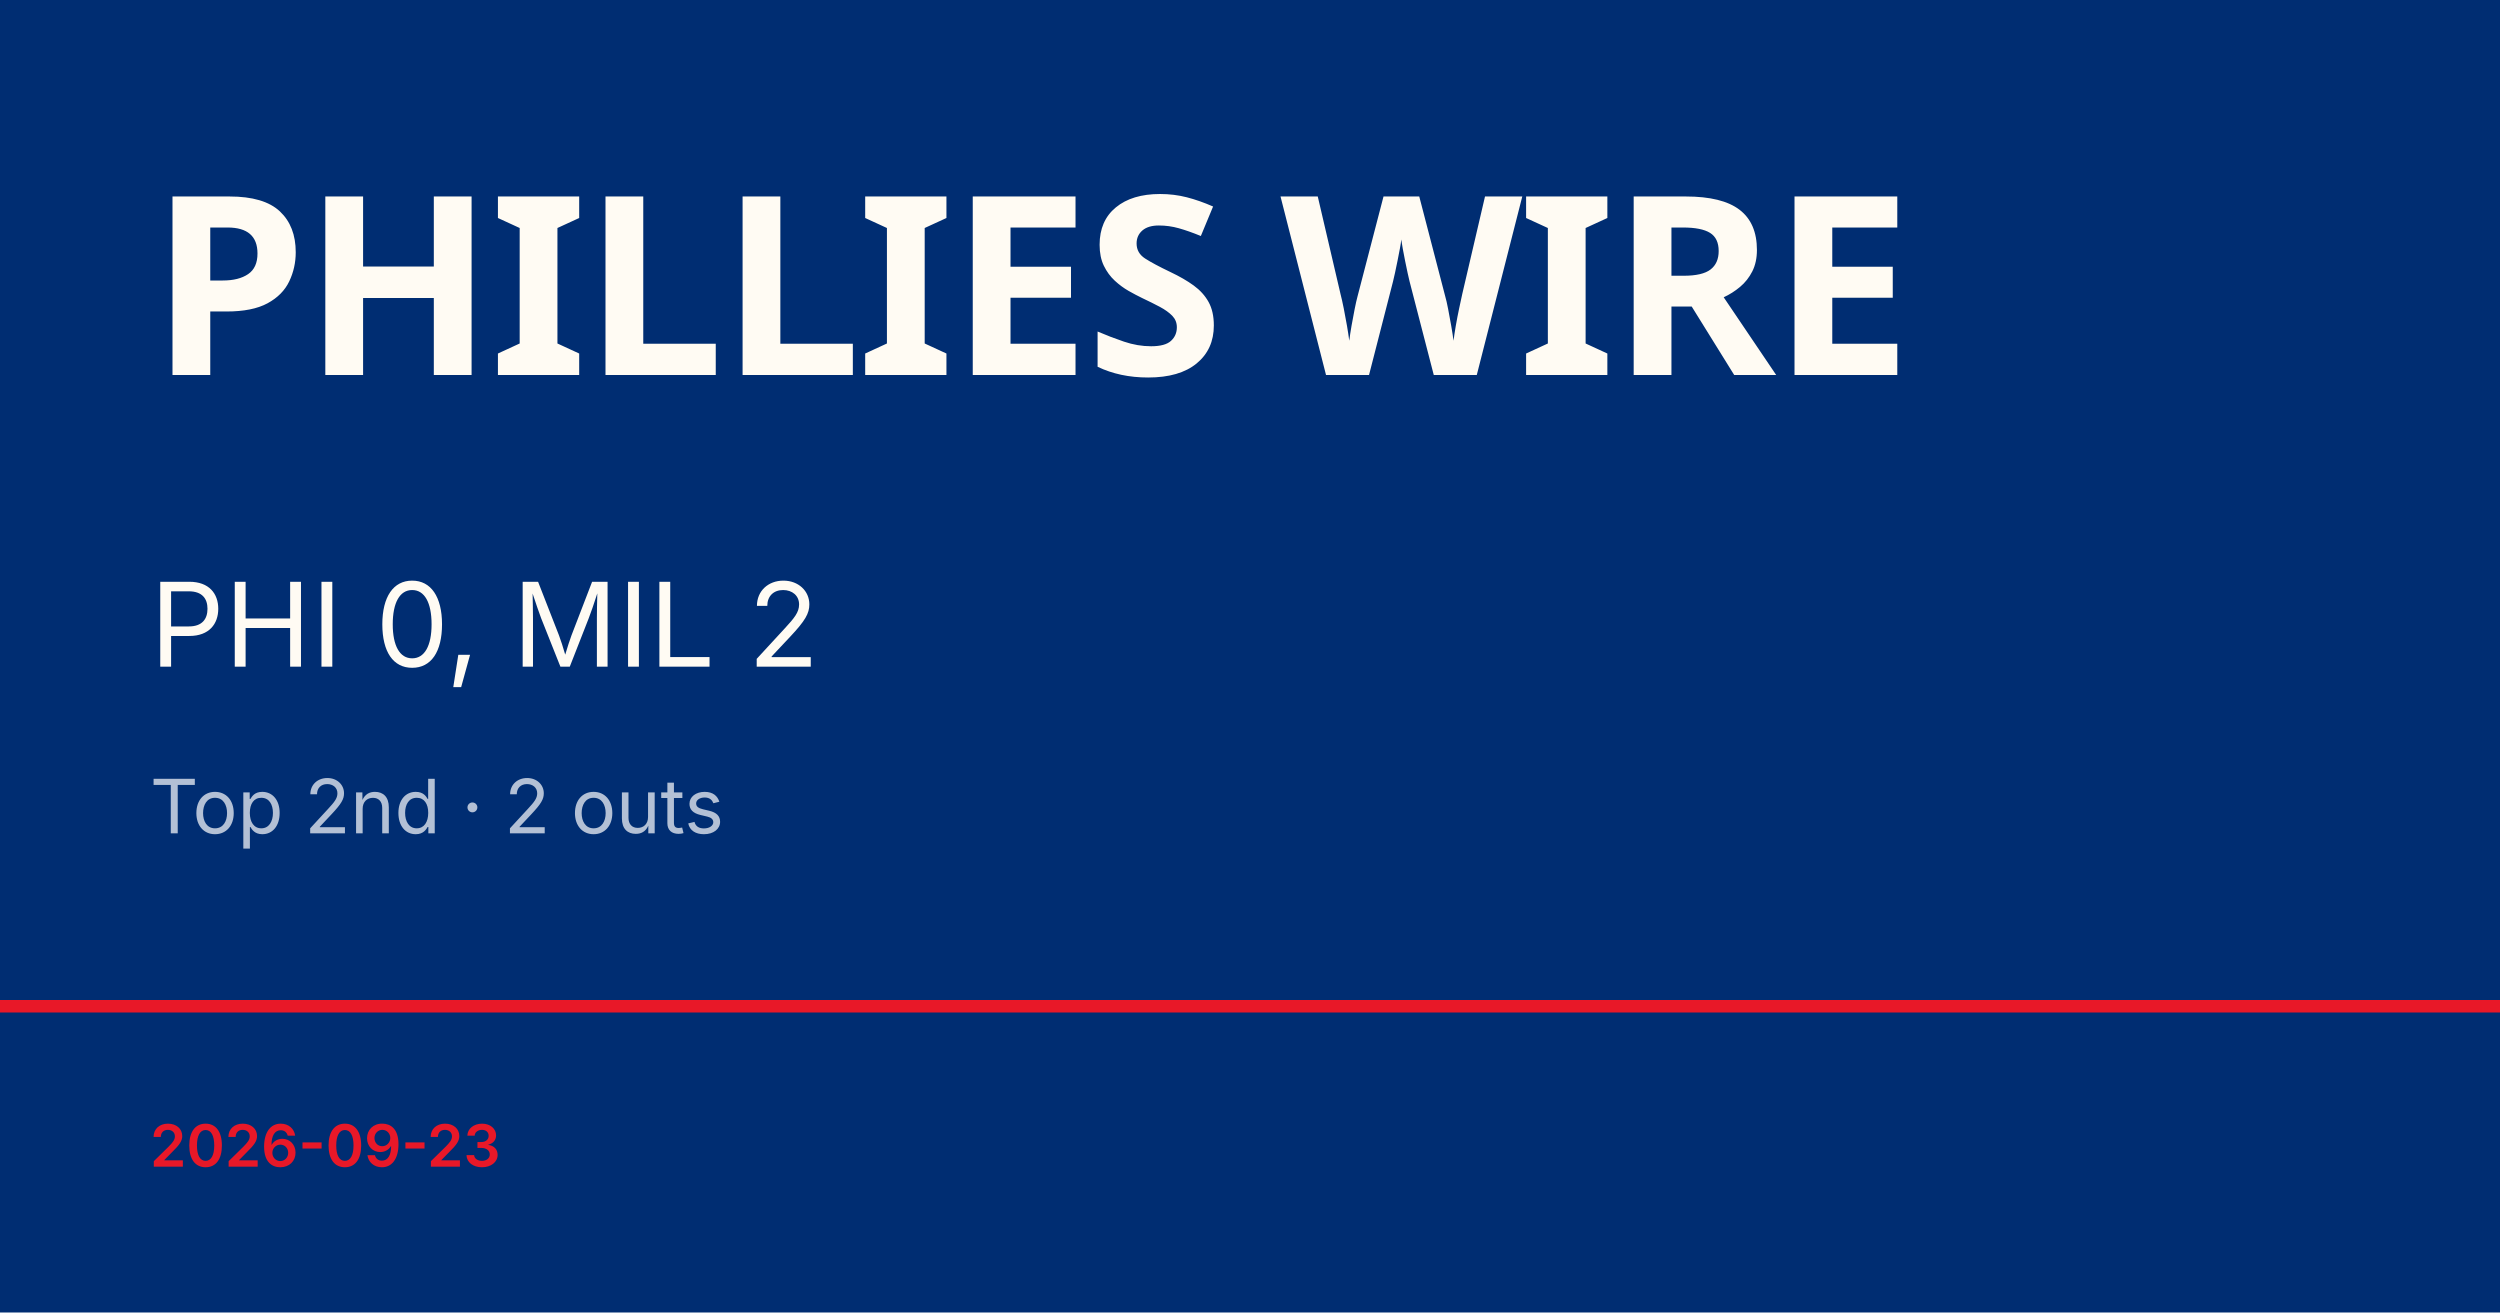
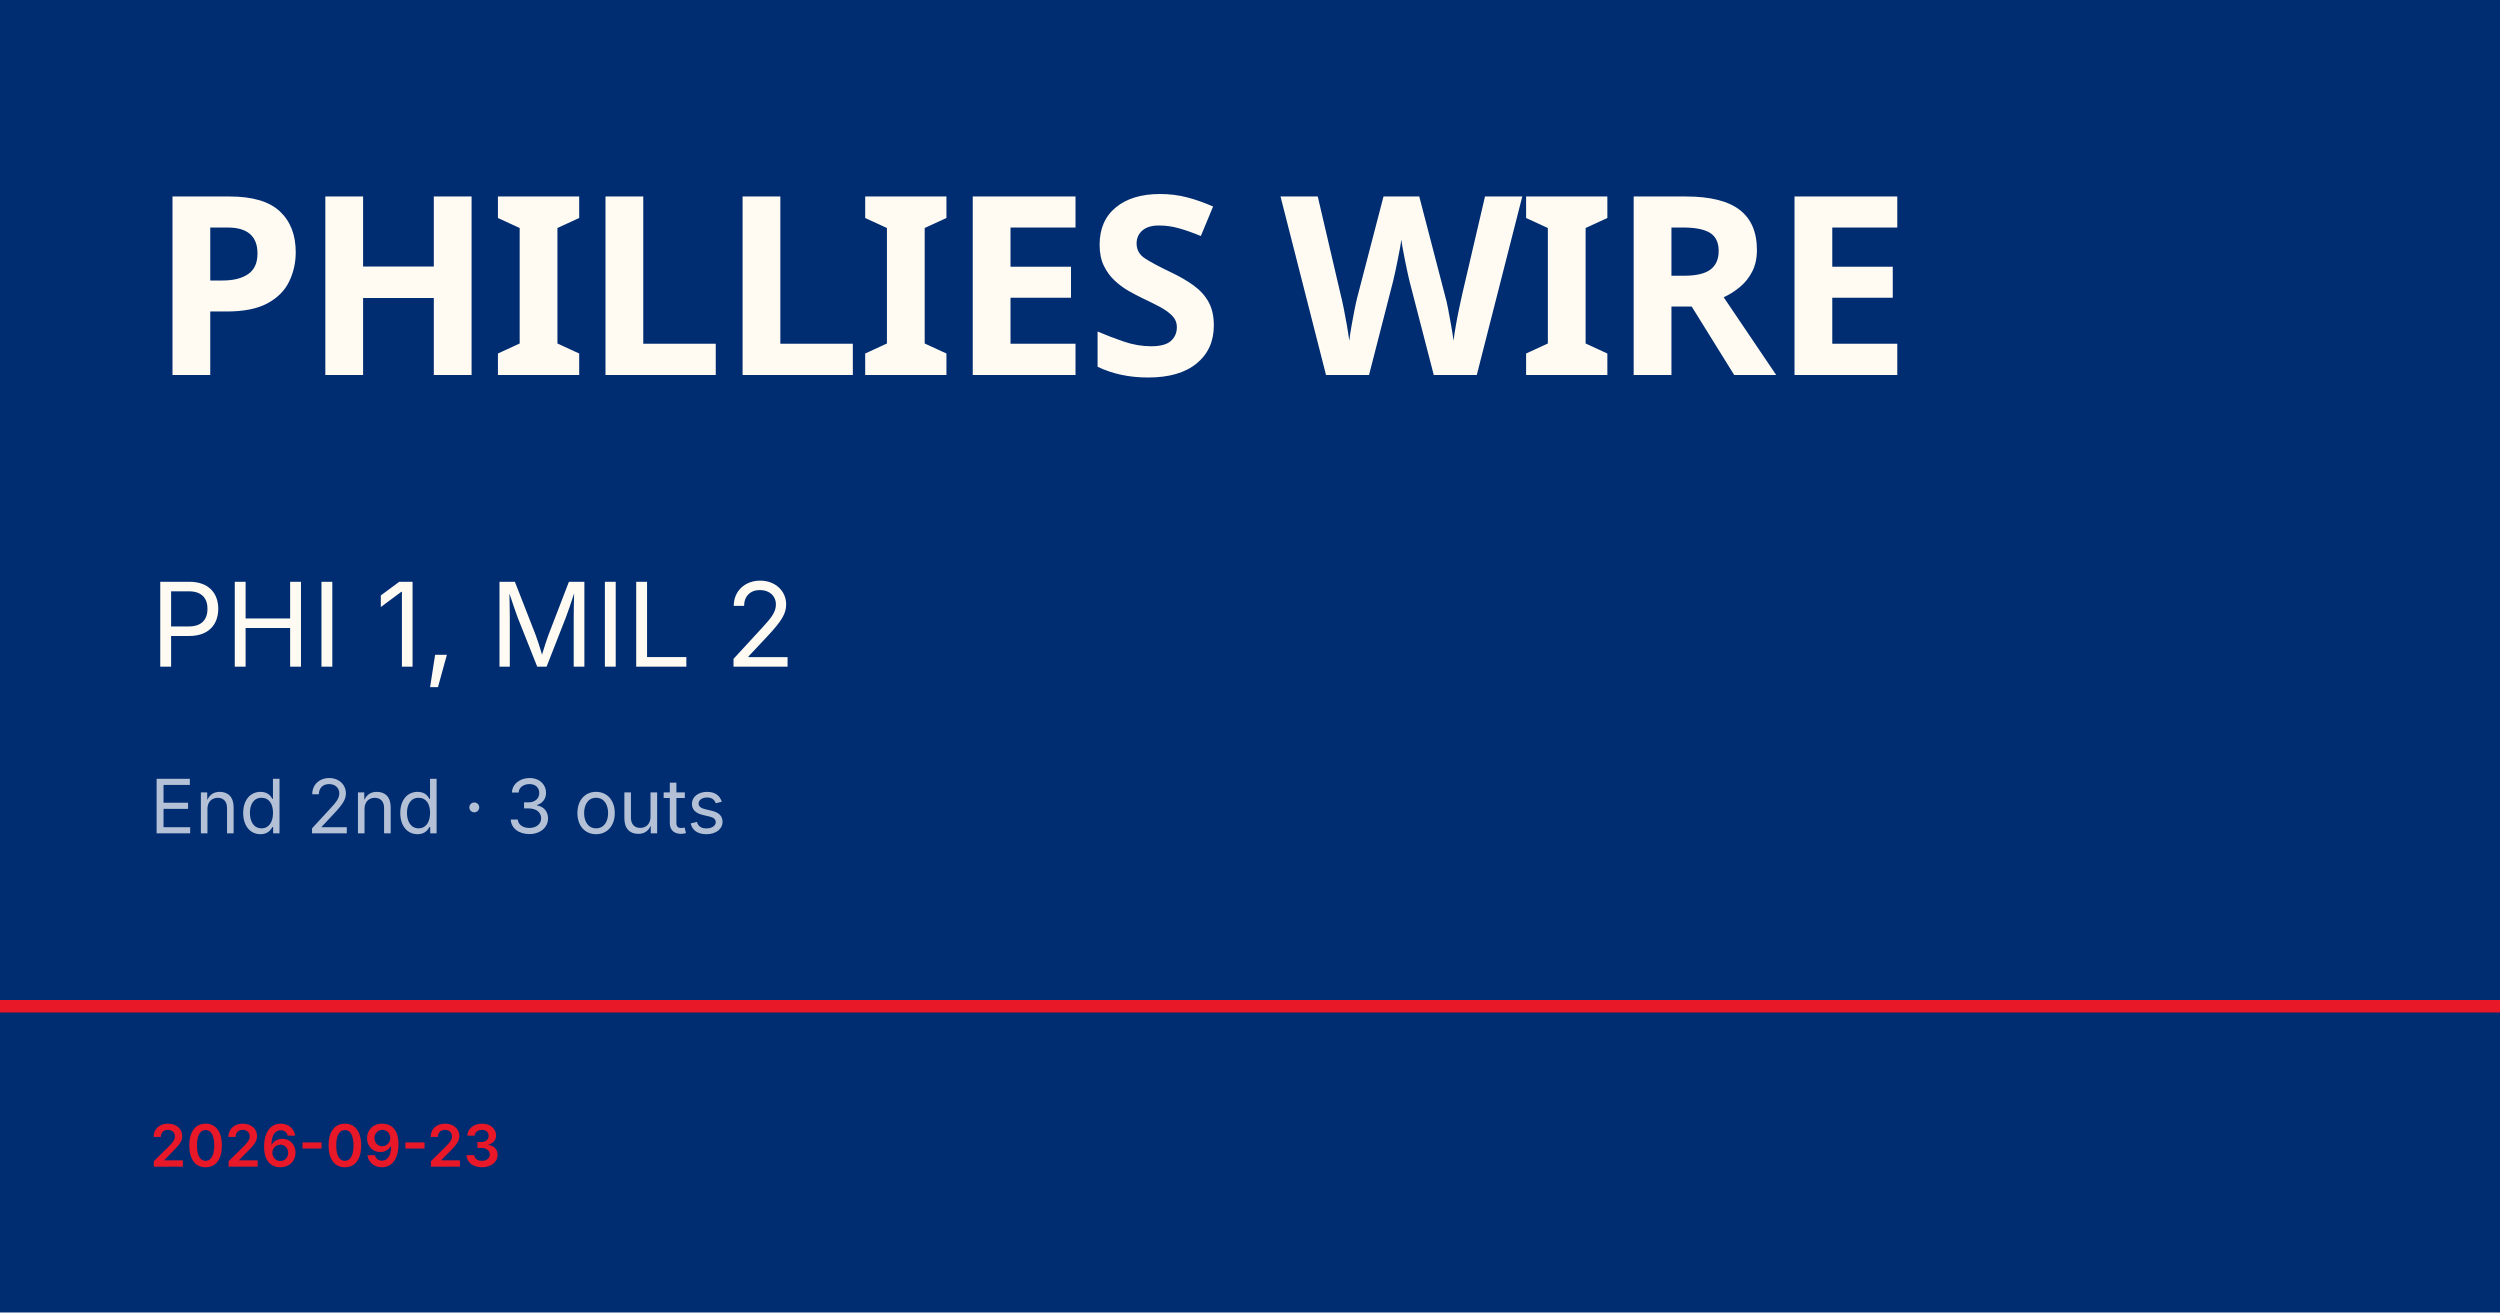
<svg xmlns="http://www.w3.org/2000/svg" viewBox="0 0 1200 630">
  <rect width="1200" height="630" fill="#002d72" />
  <rect y="480" width="1200" height="6" fill="#e81828" />
  <text x="72" y="180" font-family="Barlow Condensed, Impact, sans-serif" font-size="120" font-weight="900" fill="#fffbf3" letter-spacing="-2">PHILLIES WIRE</text>
-   <text x="72" y="320" font-family="Inter, Helvetica, sans-serif" font-size="56" fill="#fffbf3">PHI 0, MIL 2</text>
-   <text x="72" y="400" font-family="Inter, Helvetica, sans-serif" font-size="36" fill="rgba(255,255,255,0.7)">Top 2nd · 2 outs</text>
+   <text x="72" y="320" font-family="Inter, Helvetica, sans-serif" font-size="56" fill="#fffbf3">PHI 1, MIL 2</text>
+   <text x="72" y="400" font-family="Inter, Helvetica, sans-serif" font-size="36" fill="rgba(255,255,255,0.7)">End 2nd · 3 outs</text>
  <text x="72" y="560" font-family="Inter, Helvetica, sans-serif" font-size="28" fill="#e81828" font-weight="600">2026-09-23</text>
</svg>
